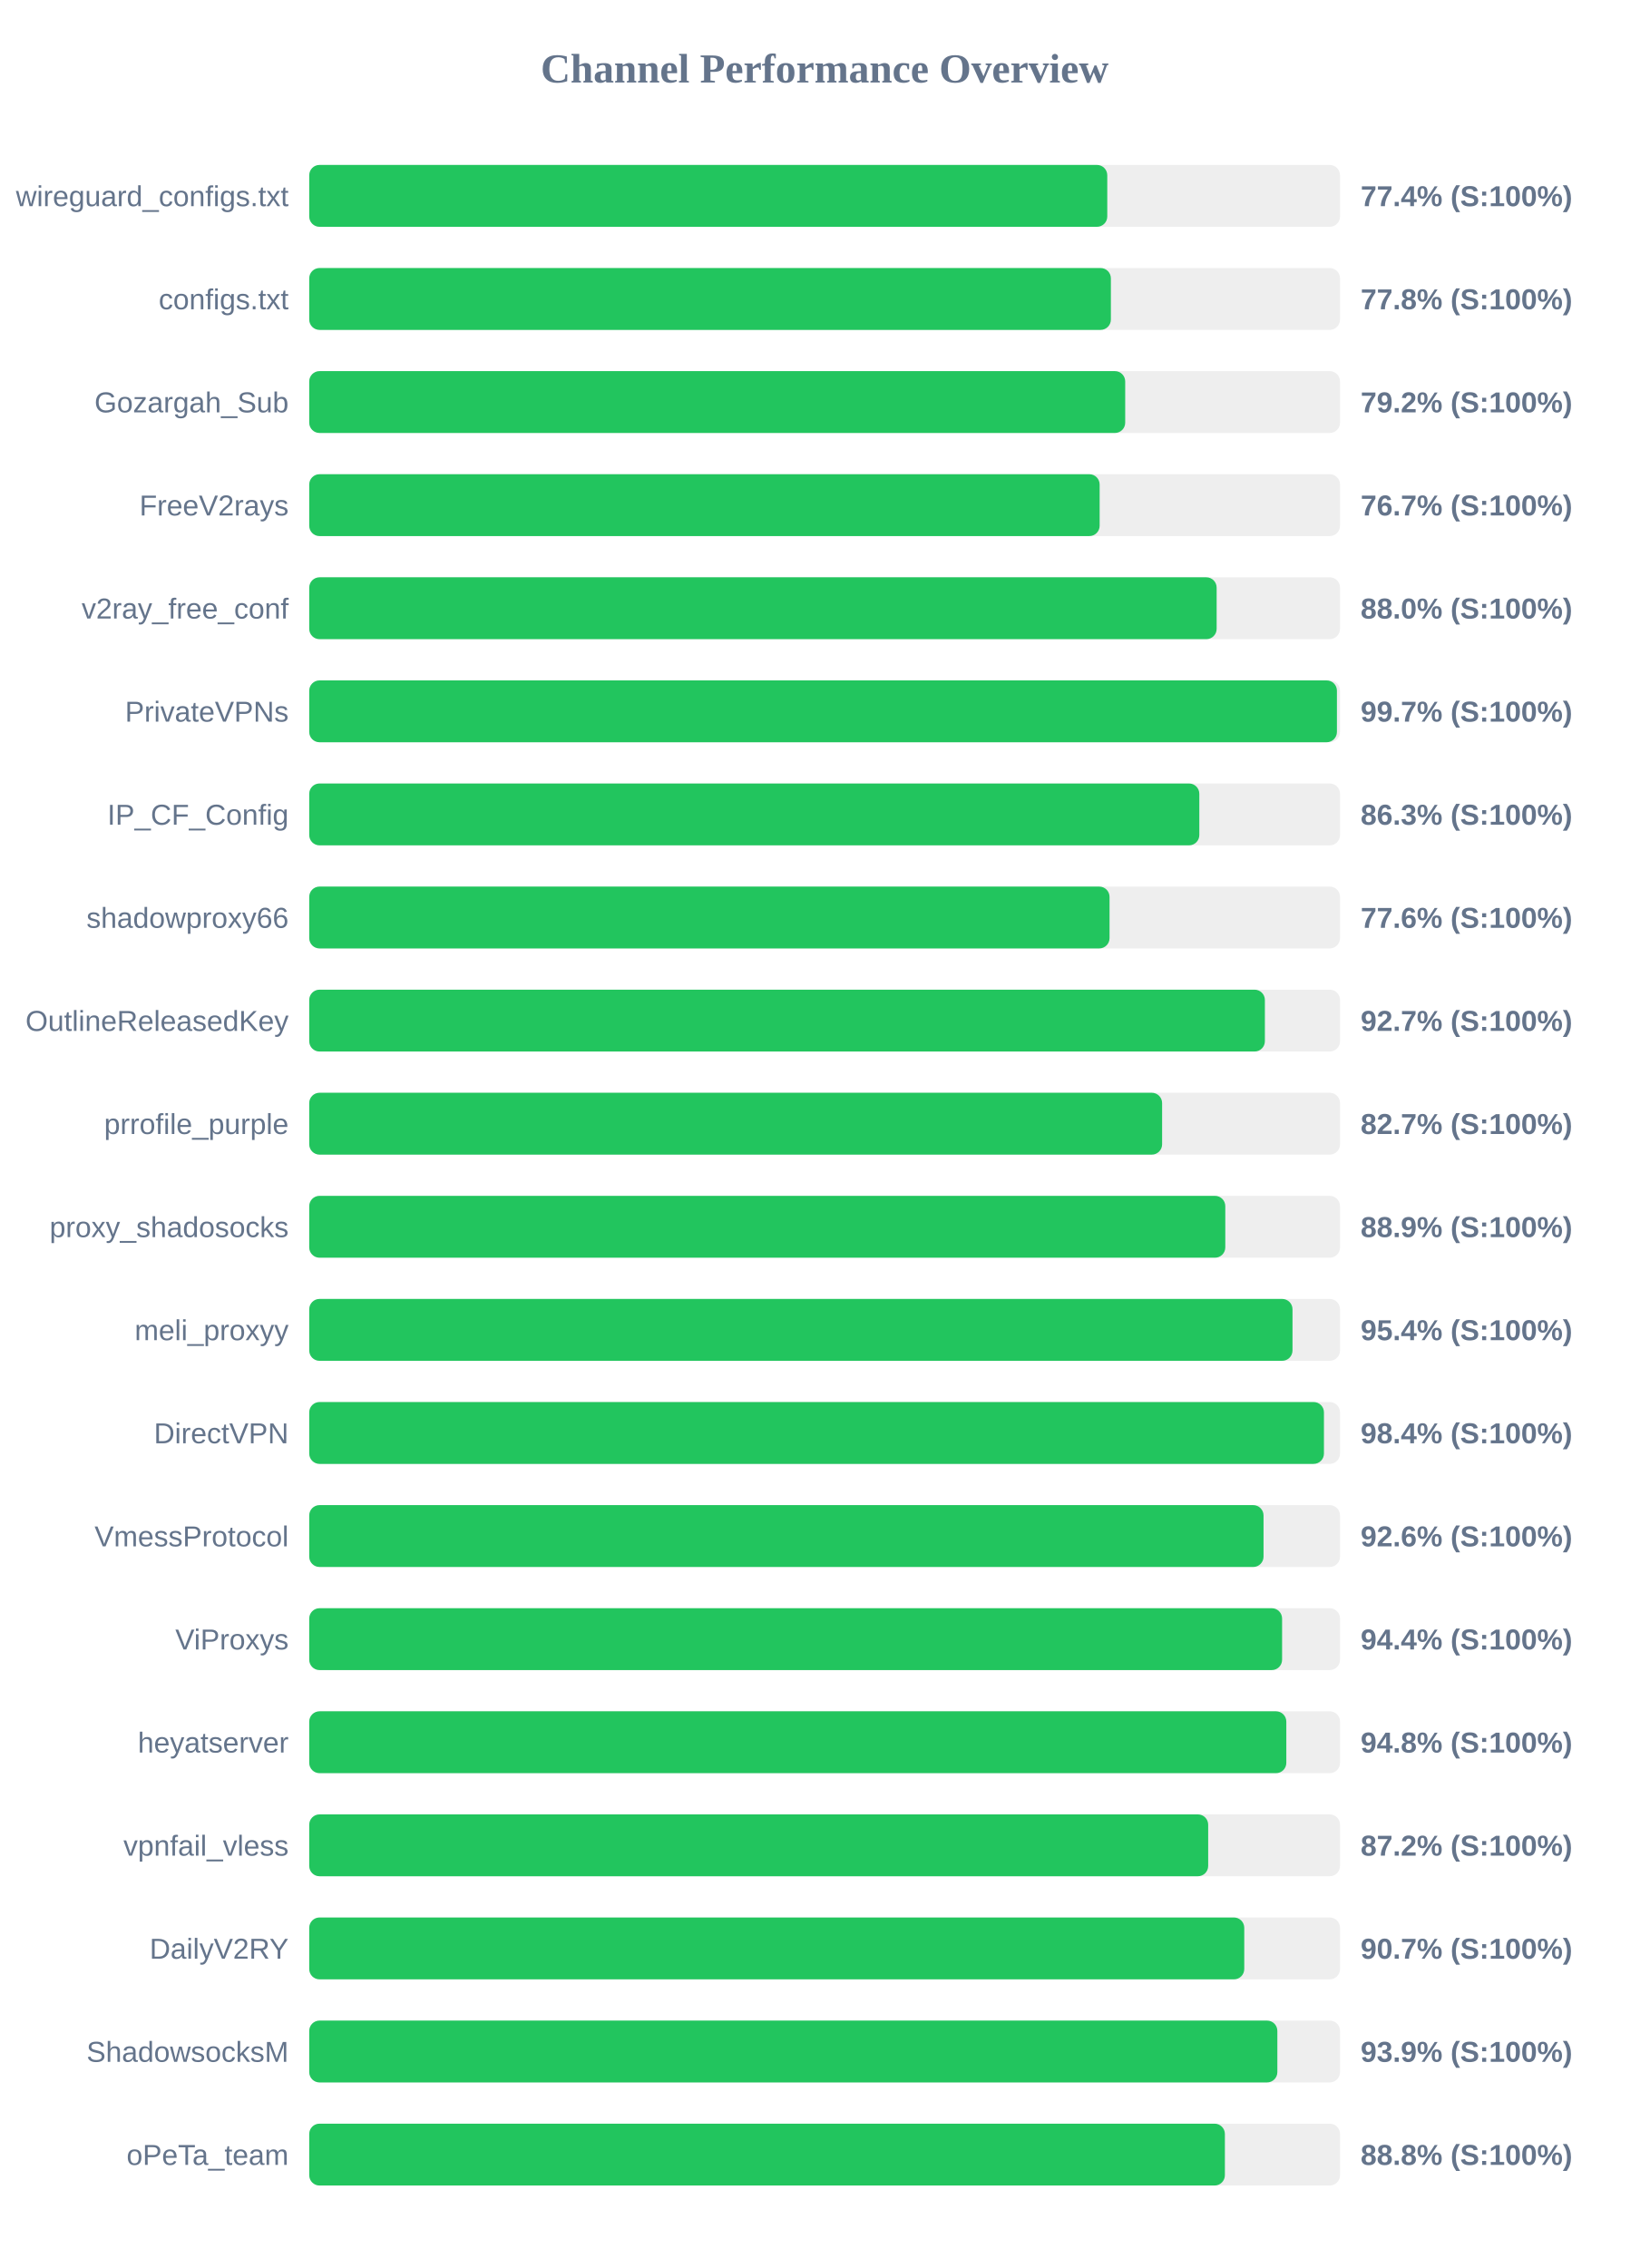
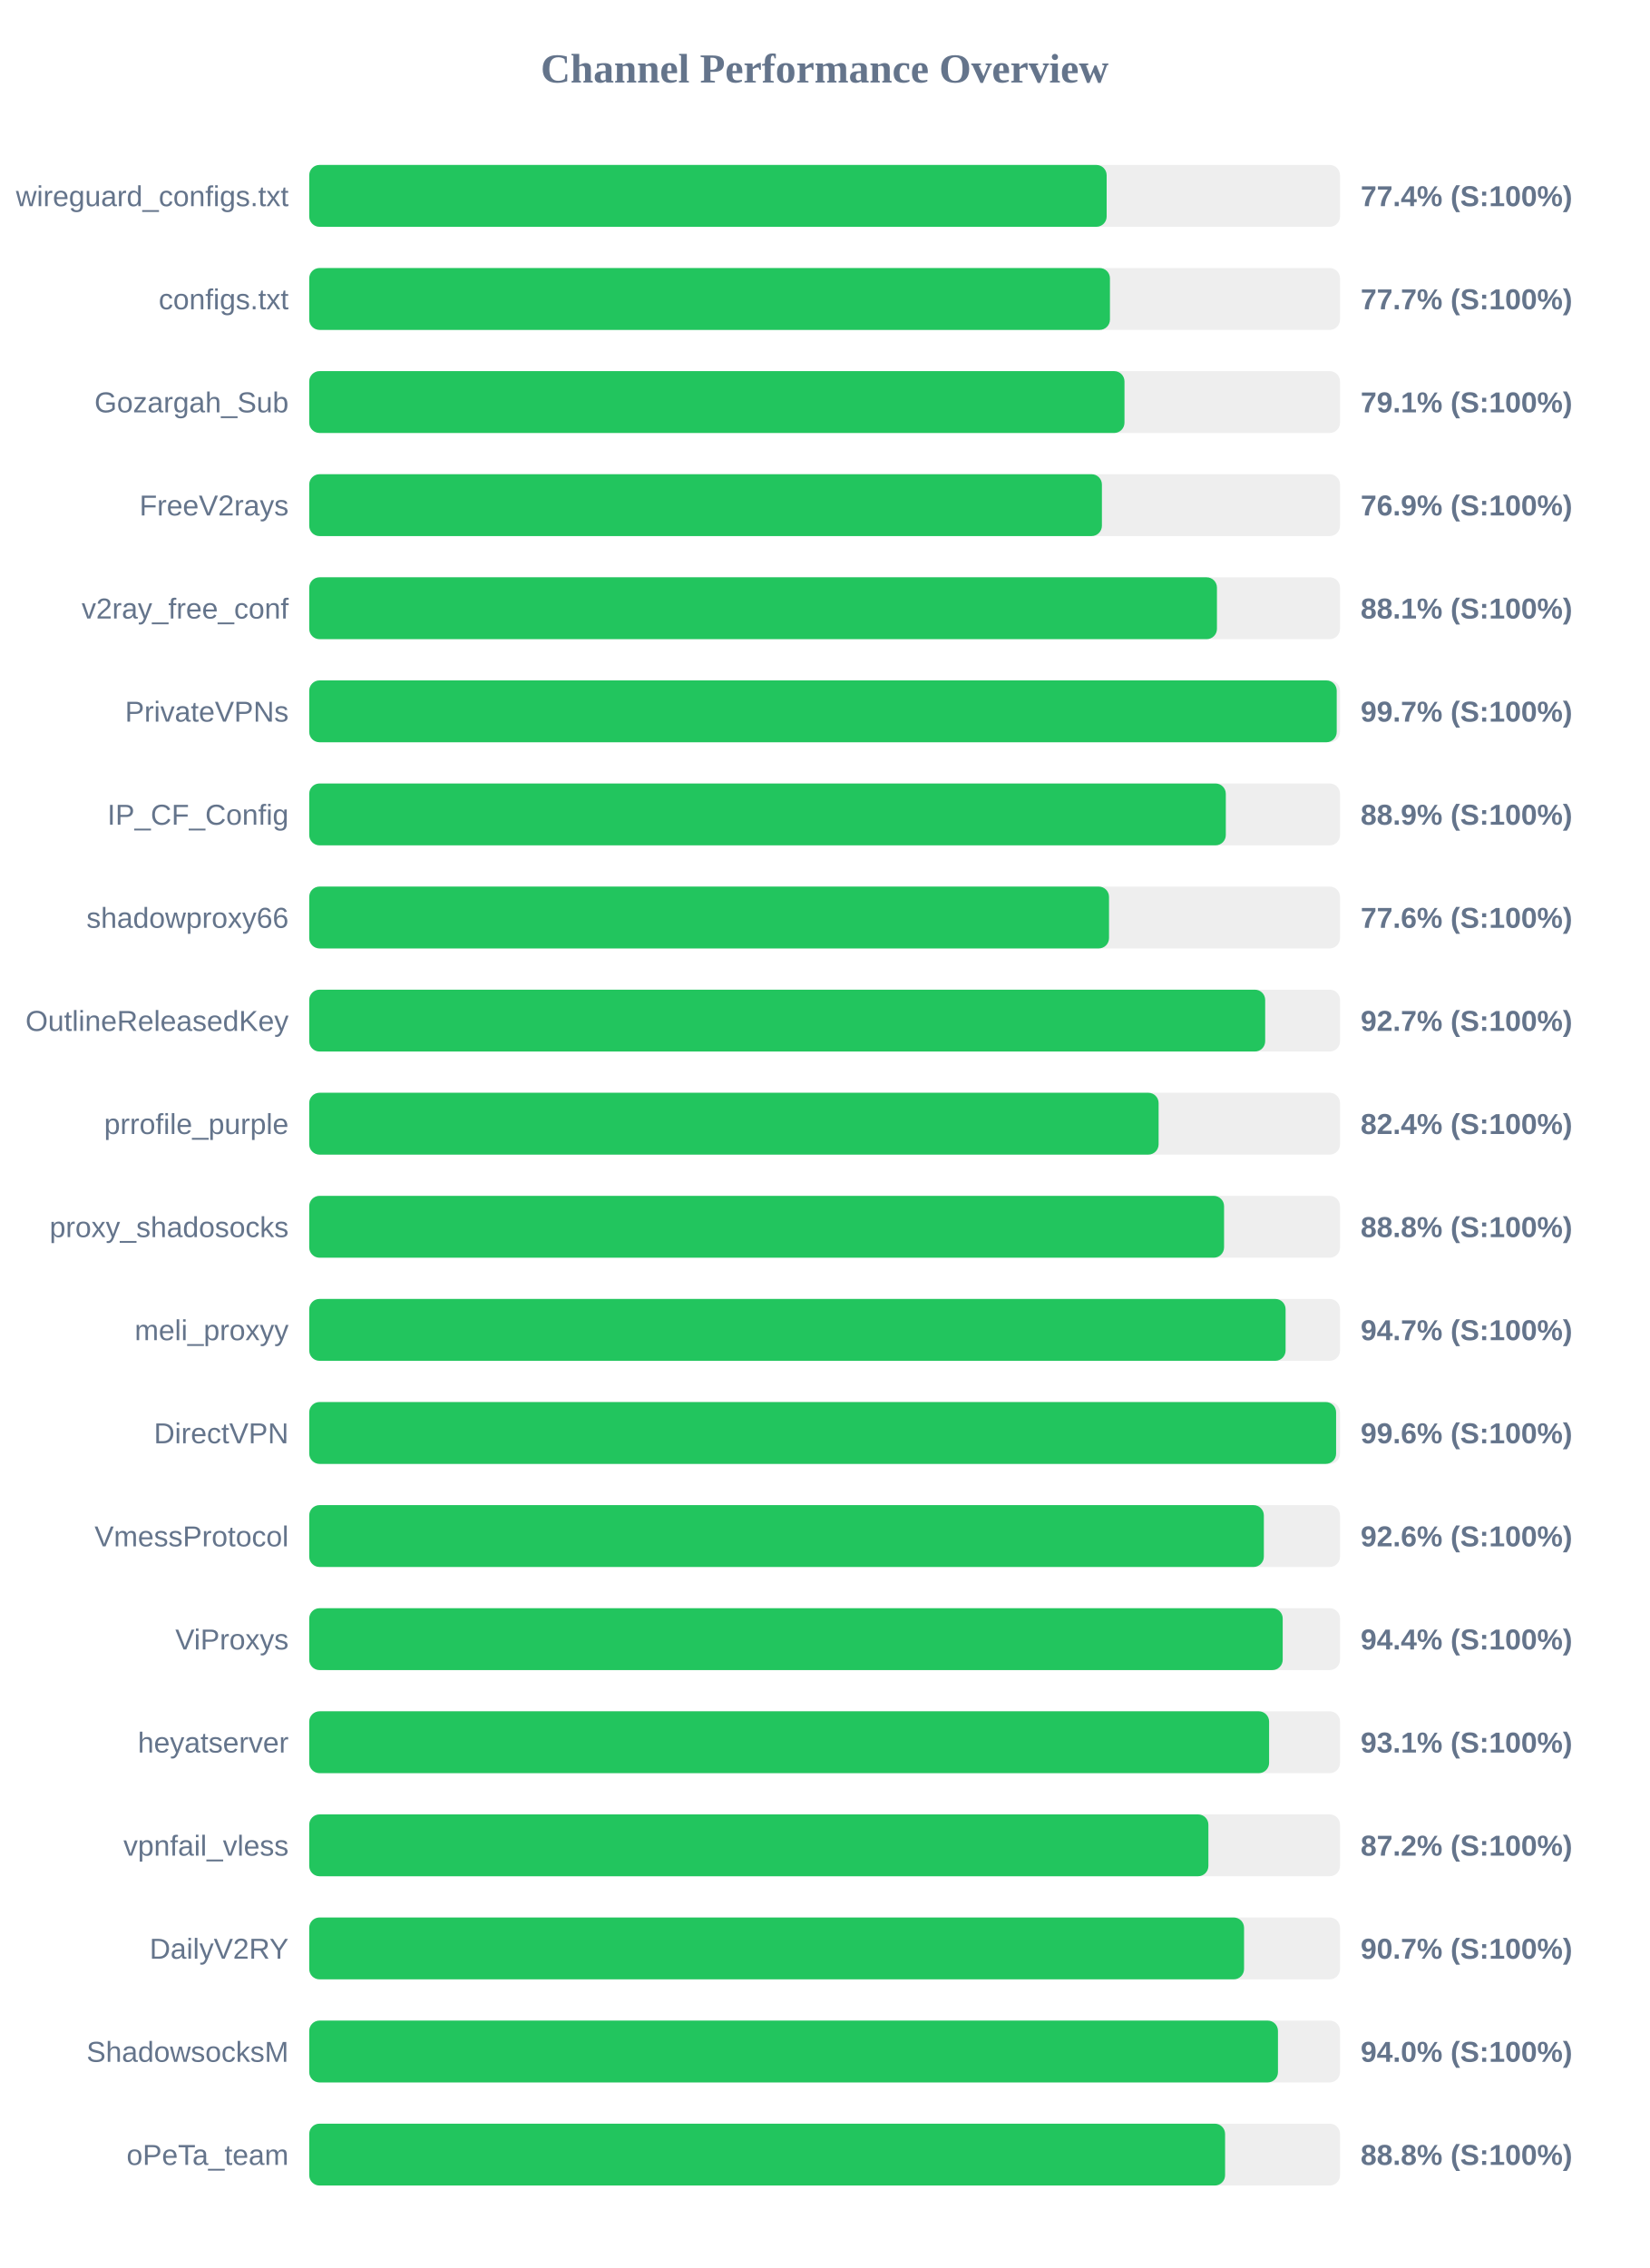
<svg xmlns="http://www.w3.org/2000/svg" width="800" height="1100" version="1.1">
  <style>
        .row { font: 14px Arial; fill: #64748b; }
        .score { font: bold 14px Arial; fill: #64748b; }
    </style>
  <text x="400" y="40" text-anchor="middle" font-size="20px" font-weight="bold" fill="#64748b">Channel Performance Overview</text>
  <rect x="150" y="80" width="500" height="30" fill="#eee" rx="5" />
-   <rect x="150" y="80" width="387.1" height="30" fill="#22c55e" rx="5" />
+   <rect x="150" y="80" width="386.8" height="30" fill="#22c55e" rx="5" />
  <text x="140" y="100" text-anchor="end" class="row">wireguard_configs.txt</text>
  <text x="660" y="100" text-anchor="start" class="score">77.4% (S:100%)</text>
  <rect x="150" y="130" width="500" height="30" fill="#eee" rx="5" />
-   <rect x="150" y="130" width="388.85" height="30" fill="#22c55e" rx="5" />
+   <rect x="150" y="130" width="388.4" height="30" fill="#22c55e" rx="5" />
  <text x="140" y="150" text-anchor="end" class="row">configs.txt</text>
-   <text x="660" y="150" text-anchor="start" class="score">77.8% (S:100%)</text>
+   <text x="660" y="150" text-anchor="start" class="score">77.7% (S:100%)</text>
  <rect x="150" y="180" width="500" height="30" fill="#eee" rx="5" />
-   <rect x="150" y="180" width="395.8" height="30" fill="#22c55e" rx="5" />
+   <rect x="150" y="180" width="395.45" height="30" fill="#22c55e" rx="5" />
  <text x="140" y="200" text-anchor="end" class="row">Gozargah_Sub</text>
-   <text x="660" y="200" text-anchor="start" class="score">79.2% (S:100%)</text>
+   <text x="660" y="200" text-anchor="start" class="score">79.1% (S:100%)</text>
  <rect x="150" y="230" width="500" height="30" fill="#eee" rx="5" />
-   <rect x="150" y="230" width="383.4" height="30" fill="#22c55e" rx="5" />
+   <rect x="150" y="230" width="384.5" height="30" fill="#22c55e" rx="5" />
  <text x="140" y="250" text-anchor="end" class="row">FreeV2rays</text>
-   <text x="660" y="250" text-anchor="start" class="score">76.7% (S:100%)</text>
+   <text x="660" y="250" text-anchor="start" class="score">76.9% (S:100%)</text>
  <rect x="150" y="280" width="500" height="30" fill="#eee" rx="5" />
-   <rect x="150" y="280" width="440.15" height="30" fill="#22c55e" rx="5" />
+   <rect x="150" y="280" width="440.3" height="30" fill="#22c55e" rx="5" />
  <text x="140" y="300" text-anchor="end" class="row">v2ray_free_conf</text>
-   <text x="660" y="300" text-anchor="start" class="score">88.0% (S:100%)</text>
+   <text x="660" y="300" text-anchor="start" class="score">88.1% (S:100%)</text>
  <rect x="150" y="330" width="500" height="30" fill="#eee" rx="5" />
-   <rect x="150" y="330" width="498.5" height="30" fill="#22c55e" rx="5" />
+   <rect x="150" y="330" width="498.4" height="30" fill="#22c55e" rx="5" />
  <text x="140" y="350" text-anchor="end" class="row">PrivateVPNs</text>
  <text x="660" y="350" text-anchor="start" class="score">99.7% (S:100%)</text>
  <rect x="150" y="380" width="500" height="30" fill="#eee" rx="5" />
-   <rect x="150" y="380" width="431.75" height="30" fill="#22c55e" rx="5" />
+   <rect x="150" y="380" width="444.6" height="30" fill="#22c55e" rx="5" />
  <text x="140" y="400" text-anchor="end" class="row">IP_CF_Config</text>
-   <text x="660" y="400" text-anchor="start" class="score">86.3% (S:100%)</text>
+   <text x="660" y="400" text-anchor="start" class="score">88.9% (S:100%)</text>
  <rect x="150" y="430" width="500" height="30" fill="#eee" rx="5" />
-   <rect x="150" y="430" width="388.2" height="30" fill="#22c55e" rx="5" />
+   <rect x="150" y="430" width="387.95" height="30" fill="#22c55e" rx="5" />
  <text x="140" y="450" text-anchor="end" class="row">shadowproxy66</text>
  <text x="660" y="450" text-anchor="start" class="score">77.6% (S:100%)</text>
  <rect x="150" y="480" width="500" height="30" fill="#eee" rx="5" />
-   <rect x="150" y="480" width="463.55" height="30" fill="#22c55e" rx="5" />
+   <rect x="150" y="480" width="463.7" height="30" fill="#22c55e" rx="5" />
  <text x="140" y="500" text-anchor="end" class="row">OutlineReleasedKey</text>
  <text x="660" y="500" text-anchor="start" class="score">92.7% (S:100%)</text>
  <rect x="150" y="530" width="500" height="30" fill="#eee" rx="5" />
-   <rect x="150" y="530" width="413.7" height="30" fill="#22c55e" rx="5" />
+   <rect x="150" y="530" width="412.0" height="30" fill="#22c55e" rx="5" />
  <text x="140" y="550" text-anchor="end" class="row">prrofile_purple</text>
-   <text x="660" y="550" text-anchor="start" class="score">82.7% (S:100%)</text>
+   <text x="660" y="550" text-anchor="start" class="score">82.4% (S:100%)</text>
  <rect x="150" y="580" width="500" height="30" fill="#eee" rx="5" />
-   <rect x="150" y="580" width="444.35" height="30" fill="#22c55e" rx="5" />
+   <rect x="150" y="580" width="443.75" height="30" fill="#22c55e" rx="5" />
  <text x="140" y="600" text-anchor="end" class="row">proxy_shadosocks</text>
-   <text x="660" y="600" text-anchor="start" class="score">88.9% (S:100%)</text>
+   <text x="660" y="600" text-anchor="start" class="score">88.8% (S:100%)</text>
  <rect x="150" y="630" width="500" height="30" fill="#eee" rx="5" />
-   <rect x="150" y="630" width="476.95" height="30" fill="#22c55e" rx="5" />
+   <rect x="150" y="630" width="473.6" height="30" fill="#22c55e" rx="5" />
  <text x="140" y="650" text-anchor="end" class="row">meli_proxyy</text>
-   <text x="660" y="650" text-anchor="start" class="score">95.4% (S:100%)</text>
+   <text x="660" y="650" text-anchor="start" class="score">94.7% (S:100%)</text>
  <rect x="150" y="680" width="500" height="30" fill="#eee" rx="5" />
-   <rect x="150" y="680" width="492.2" height="30" fill="#22c55e" rx="5" />
+   <rect x="150" y="680" width="498.1" height="30" fill="#22c55e" rx="5" />
  <text x="140" y="700" text-anchor="end" class="row">DirectVPN</text>
-   <text x="660" y="700" text-anchor="start" class="score">98.4% (S:100%)</text>
+   <text x="660" y="700" text-anchor="start" class="score">99.6% (S:100%)</text>
  <rect x="150" y="730" width="500" height="30" fill="#eee" rx="5" />
-   <rect x="150" y="730" width="462.9" height="30" fill="#22c55e" rx="5" />
+   <rect x="150" y="730" width="463.05" height="30" fill="#22c55e" rx="5" />
  <text x="140" y="750" text-anchor="end" class="row">VmessProtocol</text>
  <text x="660" y="750" text-anchor="start" class="score">92.6% (S:100%)</text>
  <rect x="150" y="780" width="500" height="30" fill="#eee" rx="5" />
-   <rect x="150" y="780" width="471.9" height="30" fill="#22c55e" rx="5" />
+   <rect x="150" y="780" width="472.2" height="30" fill="#22c55e" rx="5" />
  <text x="140" y="800" text-anchor="end" class="row">ViProxys</text>
  <text x="660" y="800" text-anchor="start" class="score">94.4% (S:100%)</text>
  <rect x="150" y="830" width="500" height="30" fill="#eee" rx="5" />
-   <rect x="150" y="830" width="473.95" height="30" fill="#22c55e" rx="5" />
+   <rect x="150" y="830" width="465.6" height="30" fill="#22c55e" rx="5" />
  <text x="140" y="850" text-anchor="end" class="row">heyatserver</text>
-   <text x="660" y="850" text-anchor="start" class="score">94.8% (S:100%)</text>
+   <text x="660" y="850" text-anchor="start" class="score">93.1% (S:100%)</text>
  <rect x="150" y="880" width="500" height="30" fill="#eee" rx="5" />
-   <rect x="150" y="880" width="436.05" height="30" fill="#22c55e" rx="5" />
+   <rect x="150" y="880" width="436.15" height="30" fill="#22c55e" rx="5" />
  <text x="140" y="900" text-anchor="end" class="row">vpnfail_vless</text>
  <text x="660" y="900" text-anchor="start" class="score">87.2% (S:100%)</text>
  <rect x="150" y="930" width="500" height="30" fill="#eee" rx="5" />
-   <rect x="150" y="930" width="453.55" height="30" fill="#22c55e" rx="5" />
+   <rect x="150" y="930" width="453.45" height="30" fill="#22c55e" rx="5" />
  <text x="140" y="950" text-anchor="end" class="row">DailyV2RY</text>
  <text x="660" y="950" text-anchor="start" class="score">90.7% (S:100%)</text>
  <rect x="150" y="980" width="500" height="30" fill="#eee" rx="5" />
-   <rect x="150" y="980" width="469.6" height="30" fill="#22c55e" rx="5" />
+   <rect x="150" y="980" width="469.9" height="30" fill="#22c55e" rx="5" />
  <text x="140" y="1000" text-anchor="end" class="row">ShadowsocksM</text>
-   <text x="660" y="1000" text-anchor="start" class="score">93.9% (S:100%)</text>
+   <text x="660" y="1000" text-anchor="start" class="score">94.0% (S:100%)</text>
  <rect x="150" y="1030" width="500" height="30" fill="#eee" rx="5" />
-   <rect x="150" y="1030" width="444.15" height="30" fill="#22c55e" rx="5" />
+   <rect x="150" y="1030" width="444.25" height="30" fill="#22c55e" rx="5" />
  <text x="140" y="1050" text-anchor="end" class="row">oPeTa_team</text>
  <text x="660" y="1050" text-anchor="start" class="score">88.8% (S:100%)</text>
</svg>
